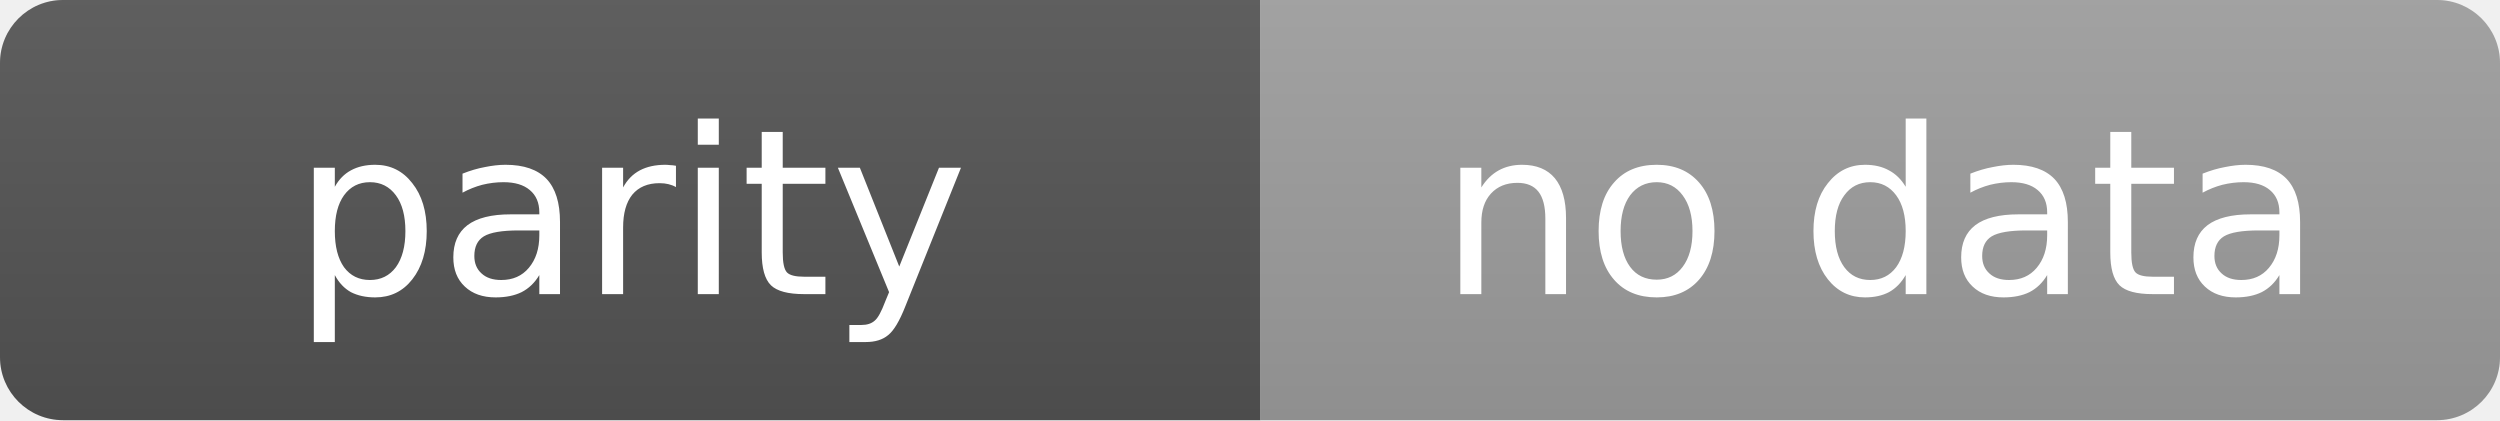
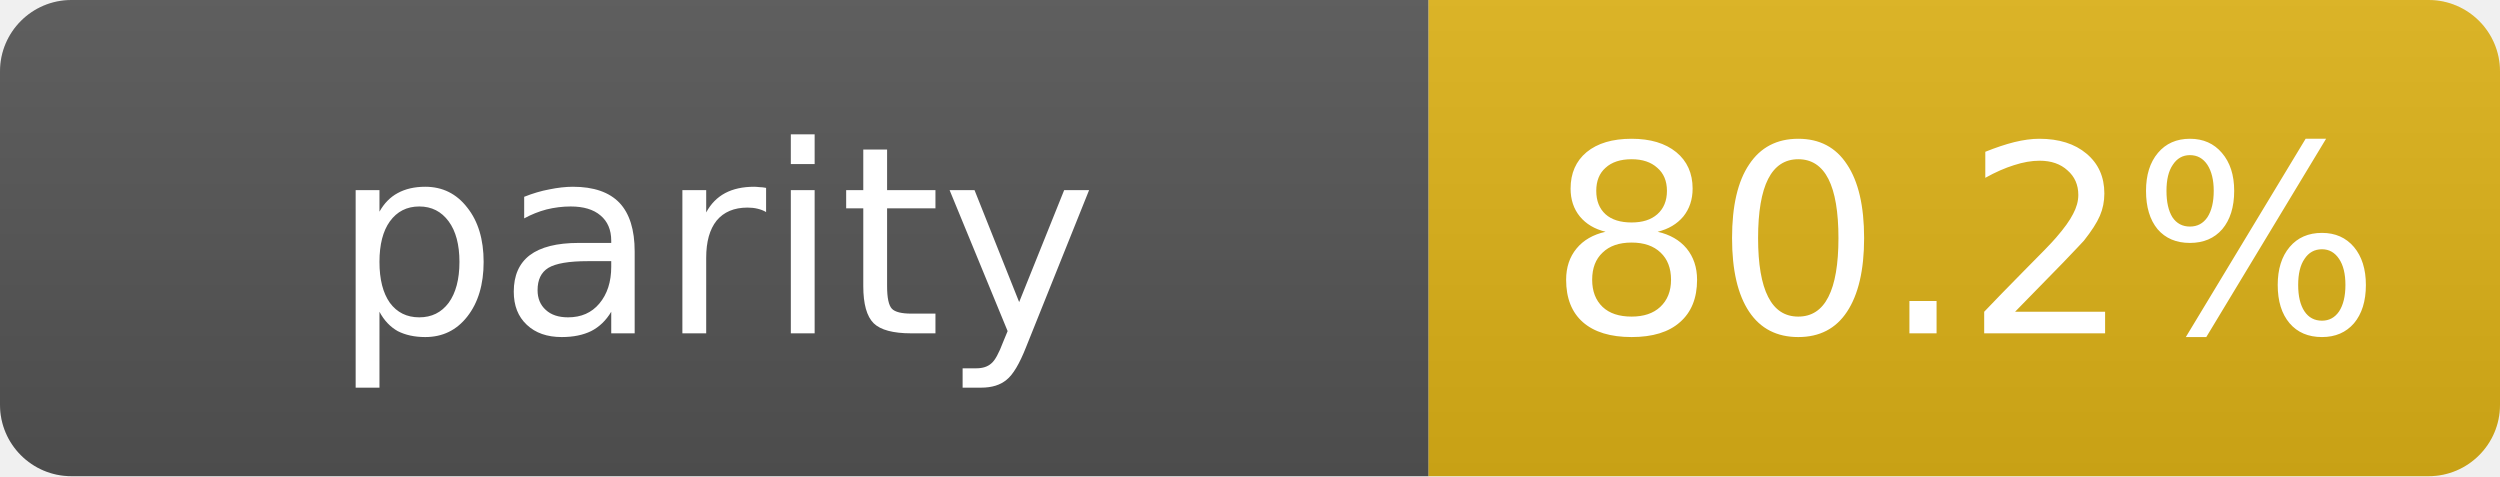
- <svg xmlns="http://www.w3.org/2000/svg" width="119" height="20" role="img" aria-label="parity: no data">
+ <svg xmlns="http://www.w3.org/2000/svg" width="105" height="20" role="img" aria-label="parity: 80.2%">
  <linearGradient id="s" x2="0" y2="100%">
    <stop offset="0" stop-color="#bbb" stop-opacity=".1" />
    <stop offset="1" stop-opacity=".1" />
  </linearGradient>
  <clipPath id="r">
-     <rect width="119" height="20" rx="3" fill="#fff" />
+     <rect width="105" height="20" rx="3" fill="#fff" />
  </clipPath>
  <g clip-path="url(#r)">
    <rect width="60" height="20" fill="#555" />
-     <rect x="60" width="59" height="20" fill="#9f9f9f" />
-     <rect width="119" height="20" fill="url(#s)" />
+     <rect x="60" width="45" height="20" fill="#dfb317" />
+     <rect width="105" height="20" fill="url(#s)" />
  </g>
  <g fill="#fff" text-anchor="middle" font-family="Verdana,Geneva,DejaVu Sans,sans-serif" text-rendering="geometricPrecision" font-size="11">
    <text x="30.0" y="14">parity</text>
-     <text x="89.5" y="14">no data</text>
+     <text x="82.5" y="14">80.2%</text>
  </g>
</svg>
